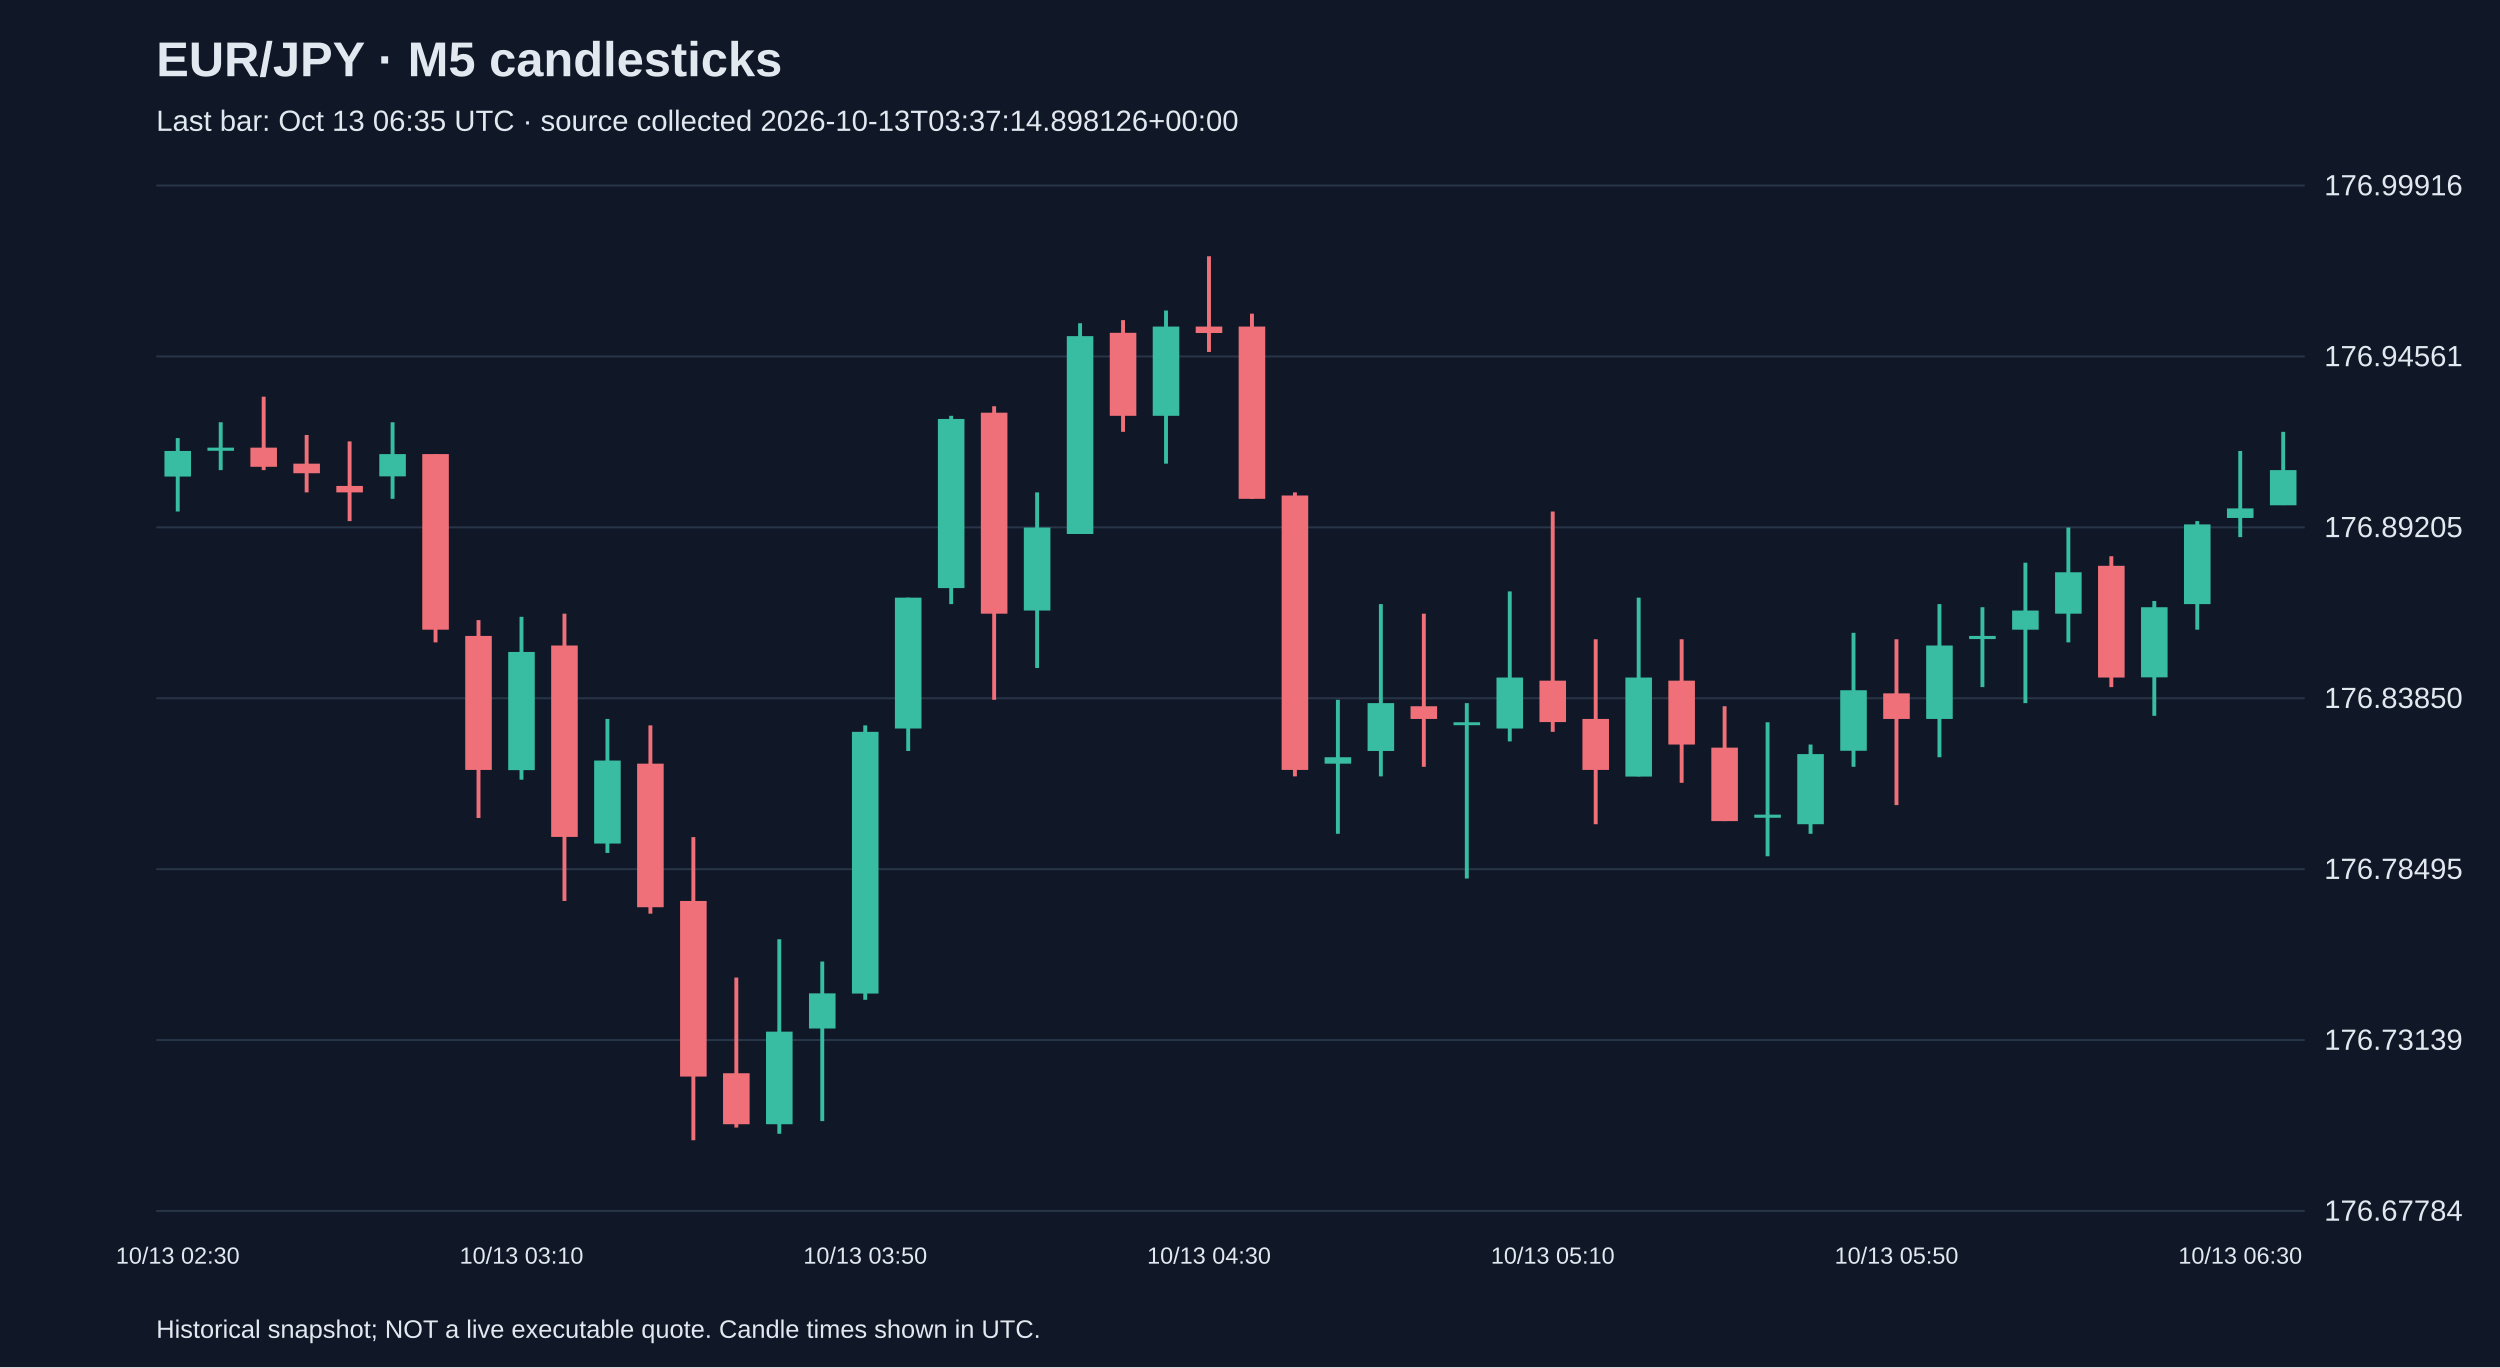
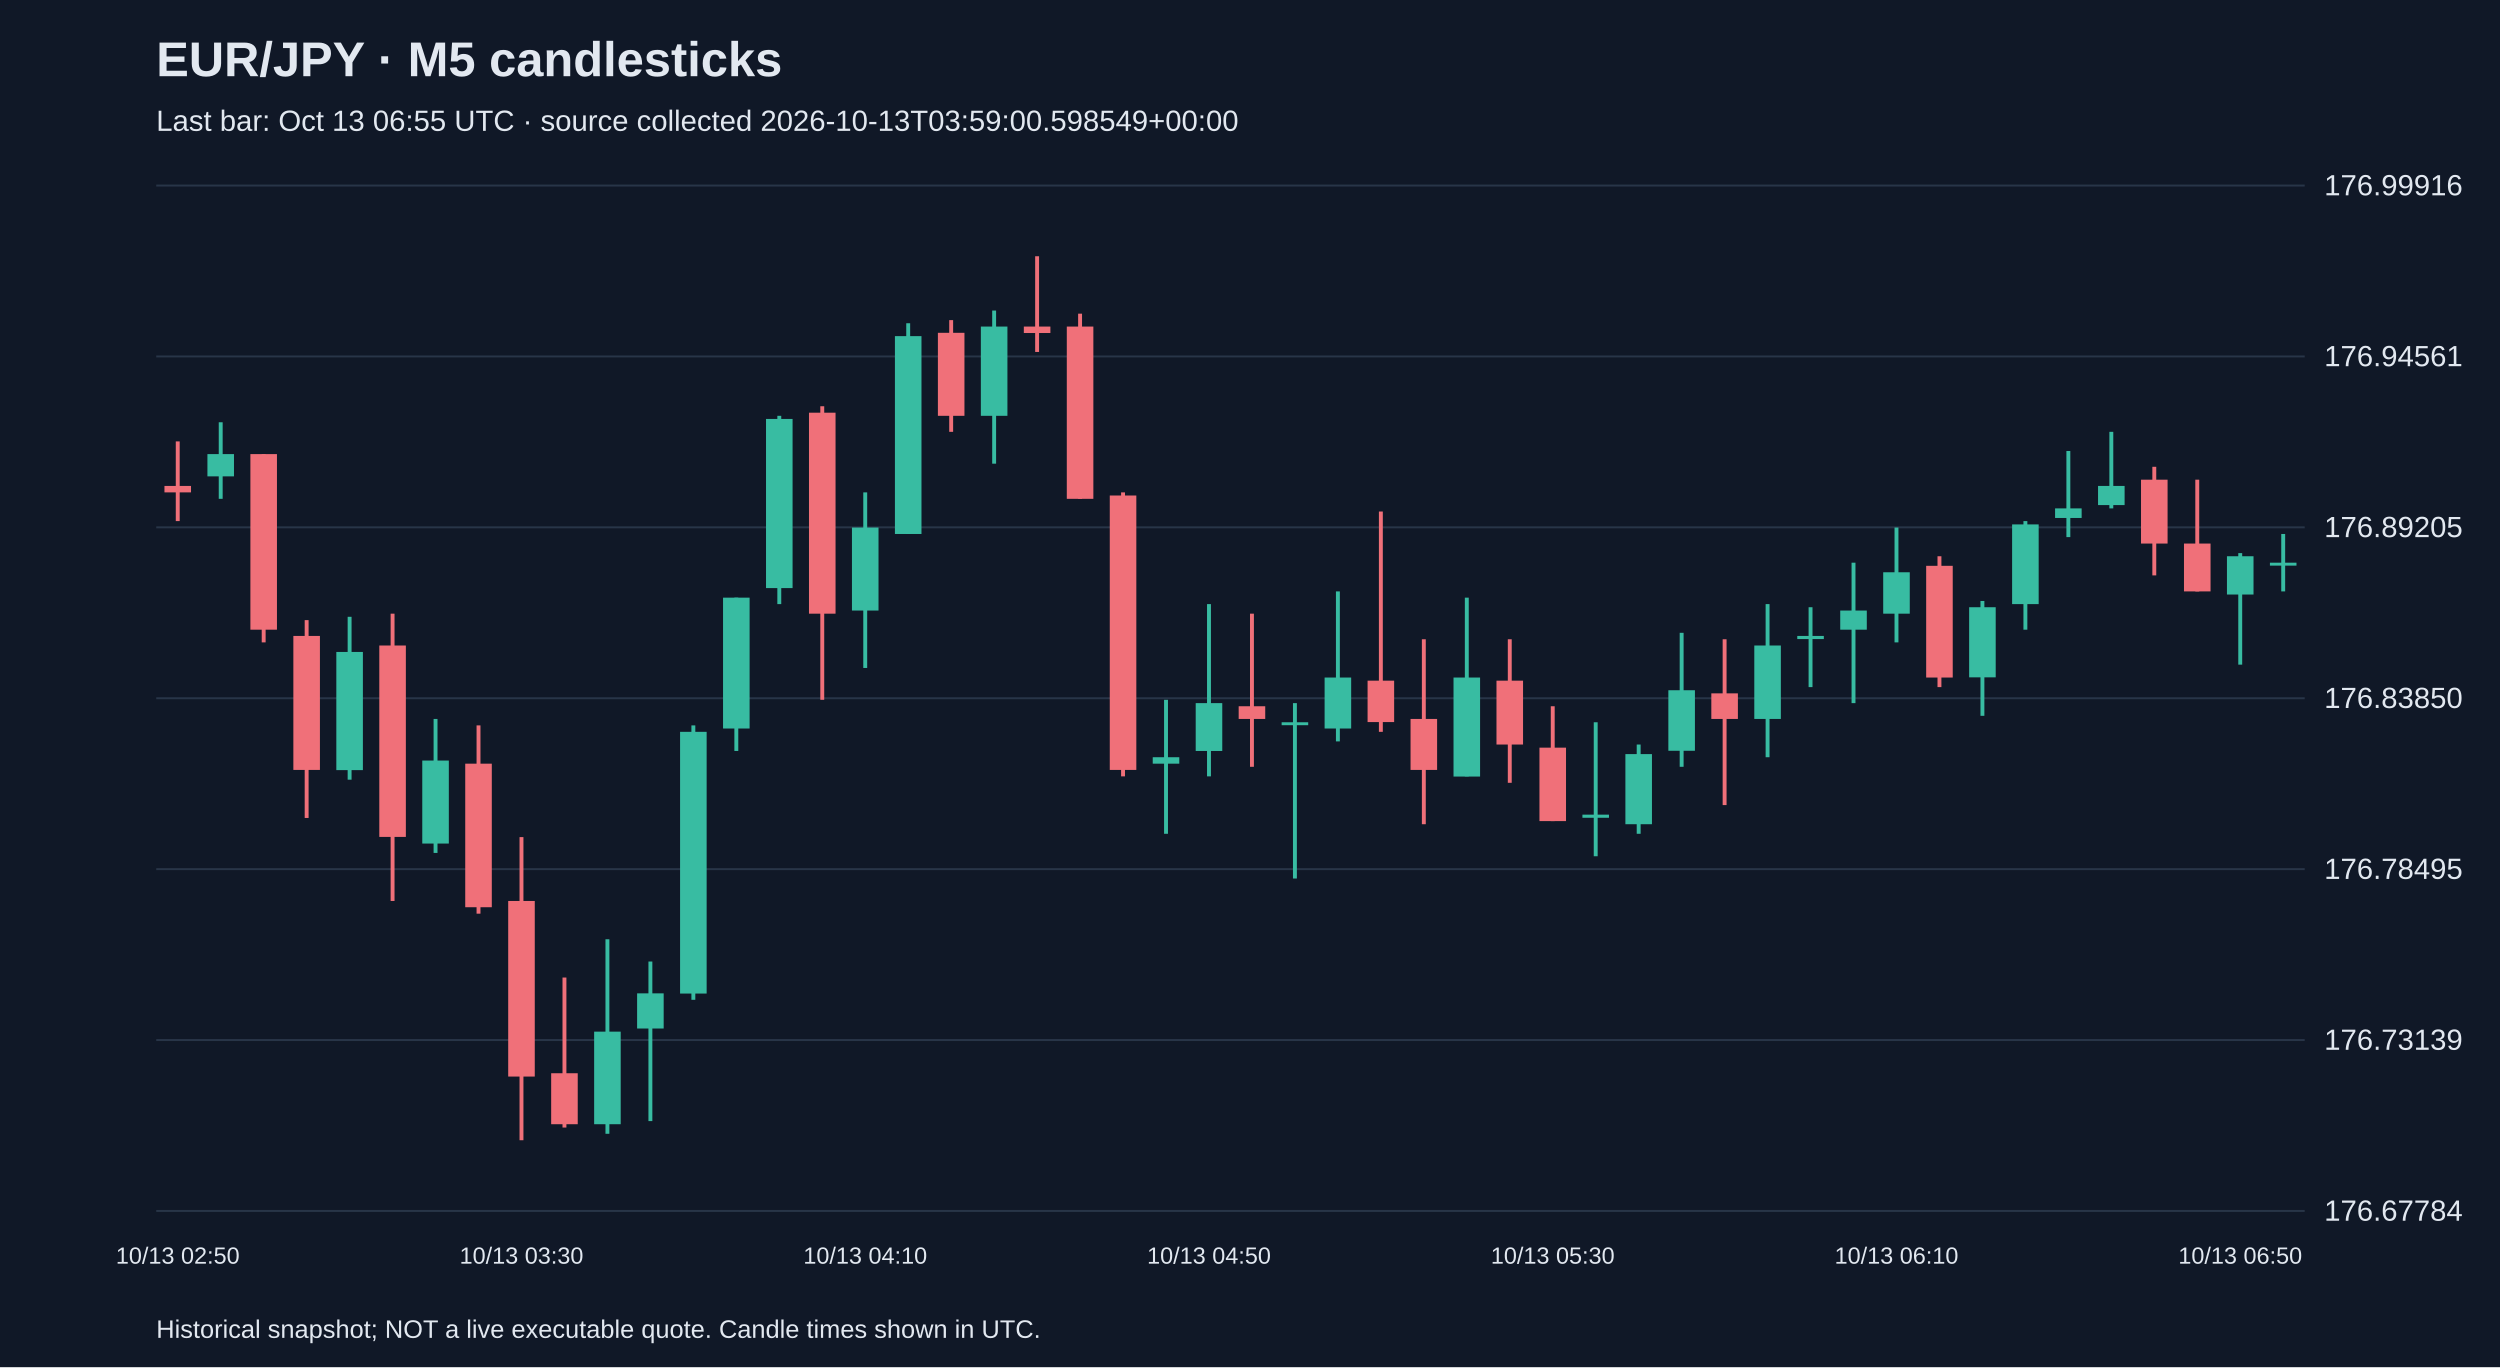
<svg xmlns="http://www.w3.org/2000/svg" viewBox="0 0 1280 700">
  <rect width="100%" height="100%" fill="#101827" />
  <style>text{font-family:Arial,sans-serif;fill:#e2e8f0}</style>
  <text x="80" y="39" font-size="25" font-weight="bold">EUR/JPY · M5 candlesticks</text>
-   <text x="80" y="67" font-size="15" fill="#a6b1c5">Last bar: Oct 13 06:35 UTC · source collected 2026-10-13T03:37:14.898126+00:00</text>
+   <text x="80" y="67" font-size="15" fill="#a6b1c5">Last bar: Oct 13 06:55 UTC · source collected 2026-10-13T03:59:00.598549+00:00</text>
  <line x1="80" y1="620.0" x2="1180" y2="620.0" stroke="#283548" />
  <text x="1190" y="625.0" font-size="15">176.67784</text>
  <line x1="80" y1="532.5" x2="1180" y2="532.5" stroke="#283548" />
  <text x="1190" y="537.5" font-size="15">176.73139</text>
  <line x1="80" y1="445.0" x2="1180" y2="445.0" stroke="#283548" />
  <text x="1190" y="450.0" font-size="15">176.78495</text>
  <line x1="80" y1="357.5" x2="1180" y2="357.5" stroke="#283548" />
  <text x="1190" y="362.5" font-size="15">176.83850</text>
  <line x1="80" y1="270.0" x2="1180" y2="270.0" stroke="#283548" />
  <text x="1190" y="275.0" font-size="15">176.89205</text>
  <line x1="80" y1="182.5" x2="1180" y2="182.5" stroke="#283548" />
  <text x="1190" y="187.5" font-size="15">176.94561</text>
  <line x1="80" y1="95.0" x2="1180" y2="95.0" stroke="#283548" />
  <text x="1190" y="100.0" font-size="15">176.99916</text>
-   <line x1="91.0" y1="224.3" x2="91.0" y2="261.9" stroke="#38bca2" stroke-width="2" />
-   <rect x="84.2" y="230.9" width="13.6" height="13.1" fill="#38bca2" />
-   <text x="91.0" y="647" text-anchor="middle" font-size="12">10/13 02:30</text>
-   <line x1="113.0" y1="216.2" x2="113.0" y2="240.7" stroke="#38bca2" stroke-width="2" />
-   <rect x="106.2" y="229.2" width="13.6" height="1.6" fill="#38bca2" />
-   <line x1="135.0" y1="203.1" x2="135.0" y2="240.7" stroke="#f07079" stroke-width="2" />
-   <rect x="128.2" y="229.2" width="13.6" height="9.8" fill="#f07079" />
-   <line x1="157.0" y1="222.7" x2="157.0" y2="252.1" stroke="#f07079" stroke-width="2" />
-   <rect x="150.2" y="237.4" width="13.6" height="4.9" fill="#f07079" />
-   <line x1="179.0" y1="226.0" x2="179.0" y2="266.8" stroke="#f07079" stroke-width="2" />
-   <rect x="172.2" y="248.8" width="13.6" height="3.3" fill="#f07079" />
-   <line x1="201.0" y1="216.2" x2="201.0" y2="255.4" stroke="#38bca2" stroke-width="2" />
-   <rect x="194.2" y="232.5" width="13.6" height="11.4" fill="#38bca2" />
-   <line x1="223.0" y1="232.5" x2="223.0" y2="328.9" stroke="#f07079" stroke-width="2" />
-   <rect x="216.2" y="232.5" width="13.6" height="89.9" fill="#f07079" />
-   <line x1="245.0" y1="317.5" x2="245.0" y2="418.8" stroke="#f07079" stroke-width="2" />
-   <rect x="238.2" y="325.6" width="13.6" height="68.6" fill="#f07079" />
-   <line x1="267.0" y1="315.8" x2="267.0" y2="399.2" stroke="#38bca2" stroke-width="2" />
-   <rect x="260.2" y="333.8" width="13.6" height="60.5" fill="#38bca2" />
-   <text x="267.0" y="647" text-anchor="middle" font-size="12">10/13 03:10</text>
-   <line x1="289.0" y1="314.2" x2="289.0" y2="461.3" stroke="#f07079" stroke-width="2" />
-   <rect x="282.2" y="330.5" width="13.6" height="98.0" fill="#f07079" />
-   <line x1="311.0" y1="368.1" x2="311.0" y2="436.7" stroke="#38bca2" stroke-width="2" />
-   <rect x="304.2" y="389.4" width="13.6" height="42.5" fill="#38bca2" />
-   <line x1="333.0" y1="371.4" x2="333.0" y2="467.8" stroke="#f07079" stroke-width="2" />
-   <rect x="326.2" y="391.0" width="13.6" height="73.5" fill="#f07079" />
-   <line x1="355.0" y1="428.6" x2="355.0" y2="583.8" stroke="#f07079" stroke-width="2" />
-   <rect x="348.2" y="461.3" width="13.6" height="89.9" fill="#f07079" />
-   <line x1="377.0" y1="500.5" x2="377.0" y2="577.3" stroke="#f07079" stroke-width="2" />
-   <rect x="370.2" y="549.5" width="13.6" height="26.1" fill="#f07079" />
-   <line x1="399.0" y1="480.9" x2="399.0" y2="580.5" stroke="#38bca2" stroke-width="2" />
-   <rect x="392.2" y="528.2" width="13.6" height="47.4" fill="#38bca2" />
-   <line x1="421.0" y1="492.3" x2="421.0" y2="574.0" stroke="#38bca2" stroke-width="2" />
-   <rect x="414.2" y="508.6" width="13.6" height="18.0" fill="#38bca2" />
-   <line x1="443.0" y1="371.4" x2="443.0" y2="511.9" stroke="#38bca2" stroke-width="2" />
-   <rect x="436.2" y="374.7" width="13.6" height="134.0" fill="#38bca2" />
-   <text x="443.0" y="647" text-anchor="middle" font-size="12">10/13 03:50</text>
-   <line x1="465.0" y1="306.0" x2="465.0" y2="384.5" stroke="#38bca2" stroke-width="2" />
-   <rect x="458.2" y="306.0" width="13.6" height="67.0" fill="#38bca2" />
-   <line x1="487.0" y1="212.9" x2="487.0" y2="309.3" stroke="#38bca2" stroke-width="2" />
-   <rect x="480.2" y="214.5" width="13.6" height="86.6" fill="#38bca2" />
-   <line x1="509.0" y1="208.0" x2="509.0" y2="358.3" stroke="#f07079" stroke-width="2" />
-   <rect x="502.2" y="211.3" width="13.6" height="102.9" fill="#f07079" />
-   <line x1="531.0" y1="252.1" x2="531.0" y2="342.0" stroke="#38bca2" stroke-width="2" />
-   <rect x="524.2" y="270.1" width="13.6" height="42.5" fill="#38bca2" />
-   <line x1="553.0" y1="165.5" x2="553.0" y2="273.4" stroke="#38bca2" stroke-width="2" />
-   <rect x="546.2" y="172.1" width="13.6" height="101.3" fill="#38bca2" />
-   <line x1="575.0" y1="163.9" x2="575.0" y2="221.1" stroke="#f07079" stroke-width="2" />
-   <rect x="568.2" y="170.4" width="13.6" height="42.5" fill="#f07079" />
-   <line x1="597.0" y1="159.0" x2="597.0" y2="237.4" stroke="#38bca2" stroke-width="2" />
-   <rect x="590.2" y="167.2" width="13.6" height="45.7" fill="#38bca2" />
-   <line x1="619.0" y1="131.2" x2="619.0" y2="180.2" stroke="#f07079" stroke-width="2" />
-   <rect x="612.2" y="167.2" width="13.6" height="3.3" fill="#f07079" />
-   <text x="619.0" y="647" text-anchor="middle" font-size="12">10/13 04:30</text>
-   <line x1="641.0" y1="160.6" x2="641.0" y2="255.4" stroke="#f07079" stroke-width="2" />
-   <rect x="634.2" y="167.2" width="13.6" height="88.2" fill="#f07079" />
-   <line x1="663.0" y1="252.1" x2="663.0" y2="397.5" stroke="#f07079" stroke-width="2" />
-   <rect x="656.2" y="253.7" width="13.6" height="140.5" fill="#f07079" />
-   <line x1="685.0" y1="358.3" x2="685.0" y2="426.9" stroke="#38bca2" stroke-width="2" />
-   <rect x="678.2" y="387.7" width="13.6" height="3.3" fill="#38bca2" />
-   <line x1="707.0" y1="309.3" x2="707.0" y2="397.5" stroke="#38bca2" stroke-width="2" />
-   <rect x="700.2" y="360.0" width="13.6" height="24.5" fill="#38bca2" />
-   <line x1="729.0" y1="314.2" x2="729.0" y2="392.6" stroke="#f07079" stroke-width="2" />
-   <rect x="722.2" y="361.6" width="13.6" height="6.5" fill="#f07079" />
-   <line x1="751.0" y1="360.0" x2="751.0" y2="449.8" stroke="#38bca2" stroke-width="2" />
-   <rect x="744.2" y="369.8" width="13.6" height="1.5" fill="#38bca2" />
-   <line x1="773.0" y1="302.8" x2="773.0" y2="379.6" stroke="#38bca2" stroke-width="2" />
-   <rect x="766.2" y="346.9" width="13.6" height="26.1" fill="#38bca2" />
-   <line x1="795.0" y1="261.9" x2="795.0" y2="374.7" stroke="#f07079" stroke-width="2" />
-   <rect x="788.2" y="348.5" width="13.6" height="21.2" fill="#f07079" />
-   <text x="795.0" y="647" text-anchor="middle" font-size="12">10/13 05:10</text>
-   <line x1="817.0" y1="327.3" x2="817.0" y2="422.0" stroke="#f07079" stroke-width="2" />
-   <rect x="810.2" y="368.1" width="13.6" height="26.1" fill="#f07079" />
-   <line x1="839.0" y1="306.0" x2="839.0" y2="397.5" stroke="#38bca2" stroke-width="2" />
-   <rect x="832.2" y="346.9" width="13.6" height="50.7" fill="#38bca2" />
-   <line x1="861.0" y1="327.3" x2="861.0" y2="400.8" stroke="#f07079" stroke-width="2" />
-   <rect x="854.2" y="348.5" width="13.6" height="32.7" fill="#f07079" />
-   <line x1="883.0" y1="361.6" x2="883.0" y2="420.4" stroke="#f07079" stroke-width="2" />
-   <rect x="876.2" y="382.8" width="13.6" height="37.6" fill="#f07079" />
-   <line x1="905.0" y1="369.8" x2="905.0" y2="438.4" stroke="#38bca2" stroke-width="2" />
-   <rect x="898.2" y="417.1" width="13.6" height="1.6" fill="#38bca2" />
-   <line x1="927.0" y1="381.2" x2="927.0" y2="426.9" stroke="#38bca2" stroke-width="2" />
-   <rect x="920.2" y="386.1" width="13.6" height="35.9" fill="#38bca2" />
-   <line x1="949.0" y1="324.0" x2="949.0" y2="392.6" stroke="#38bca2" stroke-width="2" />
-   <rect x="942.2" y="353.4" width="13.6" height="31.0" fill="#38bca2" />
-   <line x1="971.0" y1="327.3" x2="971.0" y2="412.2" stroke="#f07079" stroke-width="2" />
-   <rect x="964.2" y="355.0" width="13.6" height="13.1" fill="#f07079" />
-   <text x="971.0" y="647" text-anchor="middle" font-size="12">10/13 05:50</text>
-   <line x1="993.0" y1="309.3" x2="993.0" y2="387.7" stroke="#38bca2" stroke-width="2" />
-   <rect x="986.2" y="330.5" width="13.6" height="37.6" fill="#38bca2" />
-   <line x1="1015.0" y1="310.9" x2="1015.0" y2="351.8" stroke="#38bca2" stroke-width="2" />
-   <rect x="1008.2" y="325.6" width="13.6" height="1.6" fill="#38bca2" />
-   <line x1="1037.0" y1="288.1" x2="1037.0" y2="360.0" stroke="#38bca2" stroke-width="2" />
-   <rect x="1030.2" y="312.6" width="13.6" height="9.8" fill="#38bca2" />
-   <line x1="1059.0" y1="270.1" x2="1059.0" y2="328.9" stroke="#38bca2" stroke-width="2" />
-   <rect x="1052.2" y="293.0" width="13.6" height="21.2" fill="#38bca2" />
-   <line x1="1081.0" y1="284.8" x2="1081.0" y2="351.8" stroke="#f07079" stroke-width="2" />
-   <rect x="1074.2" y="289.7" width="13.6" height="57.2" fill="#f07079" />
-   <line x1="1103.0" y1="307.7" x2="1103.0" y2="366.5" stroke="#38bca2" stroke-width="2" />
-   <rect x="1096.2" y="310.9" width="13.6" height="35.9" fill="#38bca2" />
-   <line x1="1125.0" y1="266.8" x2="1125.0" y2="322.4" stroke="#38bca2" stroke-width="2" />
-   <rect x="1118.2" y="268.5" width="13.6" height="40.8" fill="#38bca2" />
-   <line x1="1147.0" y1="230.9" x2="1147.0" y2="275.0" stroke="#38bca2" stroke-width="2" />
-   <rect x="1140.2" y="260.3" width="13.6" height="4.9" fill="#38bca2" />
-   <text x="1147.0" y="647" text-anchor="middle" font-size="12">10/13 06:30</text>
-   <line x1="1169.0" y1="221.1" x2="1169.0" y2="258.6" stroke="#38bca2" stroke-width="2" />
-   <rect x="1162.2" y="240.7" width="13.6" height="18.0" fill="#38bca2" />
+   <line x1="91.0" y1="226.0" x2="91.0" y2="266.8" stroke="#f07079" stroke-width="2" />
+   <rect x="84.2" y="248.8" width="13.6" height="3.3" fill="#f07079" />
+   <text x="91.0" y="647" text-anchor="middle" font-size="12">10/13 02:50</text>
+   <line x1="113.0" y1="216.2" x2="113.0" y2="255.4" stroke="#38bca2" stroke-width="2" />
+   <rect x="106.2" y="232.5" width="13.6" height="11.4" fill="#38bca2" />
+   <line x1="135.0" y1="232.5" x2="135.0" y2="328.9" stroke="#f07079" stroke-width="2" />
+   <rect x="128.2" y="232.5" width="13.6" height="89.9" fill="#f07079" />
+   <line x1="157.0" y1="317.5" x2="157.0" y2="418.8" stroke="#f07079" stroke-width="2" />
+   <rect x="150.2" y="325.6" width="13.6" height="68.6" fill="#f07079" />
+   <line x1="179.0" y1="315.8" x2="179.0" y2="399.2" stroke="#38bca2" stroke-width="2" />
+   <rect x="172.2" y="333.8" width="13.6" height="60.5" fill="#38bca2" />
+   <line x1="201.0" y1="314.2" x2="201.0" y2="461.3" stroke="#f07079" stroke-width="2" />
+   <rect x="194.2" y="330.5" width="13.6" height="98.0" fill="#f07079" />
+   <line x1="223.0" y1="368.1" x2="223.0" y2="436.7" stroke="#38bca2" stroke-width="2" />
+   <rect x="216.2" y="389.4" width="13.6" height="42.5" fill="#38bca2" />
+   <line x1="245.0" y1="371.4" x2="245.0" y2="467.8" stroke="#f07079" stroke-width="2" />
+   <rect x="238.2" y="391.0" width="13.6" height="73.5" fill="#f07079" />
+   <line x1="267.0" y1="428.6" x2="267.0" y2="583.8" stroke="#f07079" stroke-width="2" />
+   <rect x="260.2" y="461.3" width="13.6" height="89.9" fill="#f07079" />
+   <text x="267.0" y="647" text-anchor="middle" font-size="12">10/13 03:30</text>
+   <line x1="289.0" y1="500.5" x2="289.0" y2="577.3" stroke="#f07079" stroke-width="2" />
+   <rect x="282.2" y="549.5" width="13.6" height="26.1" fill="#f07079" />
+   <line x1="311.0" y1="480.9" x2="311.0" y2="580.5" stroke="#38bca2" stroke-width="2" />
+   <rect x="304.2" y="528.2" width="13.6" height="47.4" fill="#38bca2" />
+   <line x1="333.0" y1="492.3" x2="333.0" y2="574.0" stroke="#38bca2" stroke-width="2" />
+   <rect x="326.2" y="508.6" width="13.6" height="18.0" fill="#38bca2" />
+   <line x1="355.0" y1="371.4" x2="355.0" y2="511.9" stroke="#38bca2" stroke-width="2" />
+   <rect x="348.2" y="374.7" width="13.6" height="134.0" fill="#38bca2" />
+   <line x1="377.0" y1="306.0" x2="377.0" y2="384.5" stroke="#38bca2" stroke-width="2" />
+   <rect x="370.2" y="306.0" width="13.6" height="67.0" fill="#38bca2" />
+   <line x1="399.0" y1="212.9" x2="399.0" y2="309.3" stroke="#38bca2" stroke-width="2" />
+   <rect x="392.2" y="214.5" width="13.6" height="86.6" fill="#38bca2" />
+   <line x1="421.0" y1="208.0" x2="421.0" y2="358.3" stroke="#f07079" stroke-width="2" />
+   <rect x="414.2" y="211.3" width="13.6" height="102.9" fill="#f07079" />
+   <line x1="443.0" y1="252.1" x2="443.0" y2="342.0" stroke="#38bca2" stroke-width="2" />
+   <rect x="436.2" y="270.1" width="13.6" height="42.5" fill="#38bca2" />
+   <text x="443.0" y="647" text-anchor="middle" font-size="12">10/13 04:10</text>
+   <line x1="465.0" y1="165.5" x2="465.0" y2="273.4" stroke="#38bca2" stroke-width="2" />
+   <rect x="458.2" y="172.1" width="13.6" height="101.3" fill="#38bca2" />
+   <line x1="487.0" y1="163.9" x2="487.0" y2="221.1" stroke="#f07079" stroke-width="2" />
+   <rect x="480.2" y="170.4" width="13.6" height="42.5" fill="#f07079" />
+   <line x1="509.0" y1="159.0" x2="509.0" y2="237.4" stroke="#38bca2" stroke-width="2" />
+   <rect x="502.2" y="167.2" width="13.6" height="45.7" fill="#38bca2" />
+   <line x1="531.0" y1="131.2" x2="531.0" y2="180.2" stroke="#f07079" stroke-width="2" />
+   <rect x="524.2" y="167.2" width="13.6" height="3.3" fill="#f07079" />
+   <line x1="553.0" y1="160.6" x2="553.0" y2="255.4" stroke="#f07079" stroke-width="2" />
+   <rect x="546.2" y="167.2" width="13.6" height="88.2" fill="#f07079" />
+   <line x1="575.0" y1="252.1" x2="575.0" y2="397.5" stroke="#f07079" stroke-width="2" />
+   <rect x="568.2" y="253.7" width="13.6" height="140.5" fill="#f07079" />
+   <line x1="597.0" y1="358.3" x2="597.0" y2="426.9" stroke="#38bca2" stroke-width="2" />
+   <rect x="590.2" y="387.7" width="13.6" height="3.3" fill="#38bca2" />
+   <line x1="619.0" y1="309.3" x2="619.0" y2="397.5" stroke="#38bca2" stroke-width="2" />
+   <rect x="612.2" y="360.0" width="13.6" height="24.5" fill="#38bca2" />
+   <text x="619.0" y="647" text-anchor="middle" font-size="12">10/13 04:50</text>
+   <line x1="641.0" y1="314.2" x2="641.0" y2="392.6" stroke="#f07079" stroke-width="2" />
+   <rect x="634.2" y="361.6" width="13.6" height="6.5" fill="#f07079" />
+   <line x1="663.0" y1="360.0" x2="663.0" y2="449.8" stroke="#38bca2" stroke-width="2" />
+   <rect x="656.2" y="369.8" width="13.6" height="1.5" fill="#38bca2" />
+   <line x1="685.0" y1="302.8" x2="685.0" y2="379.6" stroke="#38bca2" stroke-width="2" />
+   <rect x="678.2" y="346.9" width="13.6" height="26.1" fill="#38bca2" />
+   <line x1="707.0" y1="261.9" x2="707.0" y2="374.7" stroke="#f07079" stroke-width="2" />
+   <rect x="700.2" y="348.5" width="13.6" height="21.2" fill="#f07079" />
+   <line x1="729.0" y1="327.3" x2="729.0" y2="422.0" stroke="#f07079" stroke-width="2" />
+   <rect x="722.2" y="368.1" width="13.6" height="26.1" fill="#f07079" />
+   <line x1="751.0" y1="306.0" x2="751.0" y2="397.5" stroke="#38bca2" stroke-width="2" />
+   <rect x="744.2" y="346.9" width="13.6" height="50.7" fill="#38bca2" />
+   <line x1="773.0" y1="327.3" x2="773.0" y2="400.8" stroke="#f07079" stroke-width="2" />
+   <rect x="766.2" y="348.5" width="13.6" height="32.7" fill="#f07079" />
+   <line x1="795.0" y1="361.6" x2="795.0" y2="420.4" stroke="#f07079" stroke-width="2" />
+   <rect x="788.2" y="382.8" width="13.6" height="37.6" fill="#f07079" />
+   <text x="795.0" y="647" text-anchor="middle" font-size="12">10/13 05:30</text>
+   <line x1="817.0" y1="369.8" x2="817.0" y2="438.4" stroke="#38bca2" stroke-width="2" />
+   <rect x="810.2" y="417.1" width="13.6" height="1.6" fill="#38bca2" />
+   <line x1="839.0" y1="381.2" x2="839.0" y2="426.9" stroke="#38bca2" stroke-width="2" />
+   <rect x="832.2" y="386.1" width="13.6" height="35.9" fill="#38bca2" />
+   <line x1="861.0" y1="324.0" x2="861.0" y2="392.6" stroke="#38bca2" stroke-width="2" />
+   <rect x="854.2" y="353.4" width="13.6" height="31.0" fill="#38bca2" />
+   <line x1="883.0" y1="327.3" x2="883.0" y2="412.2" stroke="#f07079" stroke-width="2" />
+   <rect x="876.2" y="355.0" width="13.6" height="13.1" fill="#f07079" />
+   <line x1="905.0" y1="309.3" x2="905.0" y2="387.7" stroke="#38bca2" stroke-width="2" />
+   <rect x="898.2" y="330.5" width="13.6" height="37.6" fill="#38bca2" />
+   <line x1="927.0" y1="310.9" x2="927.0" y2="351.8" stroke="#38bca2" stroke-width="2" />
+   <rect x="920.2" y="325.6" width="13.6" height="1.6" fill="#38bca2" />
+   <line x1="949.0" y1="288.1" x2="949.0" y2="360.0" stroke="#38bca2" stroke-width="2" />
+   <rect x="942.2" y="312.6" width="13.6" height="9.8" fill="#38bca2" />
+   <line x1="971.0" y1="270.1" x2="971.0" y2="328.9" stroke="#38bca2" stroke-width="2" />
+   <rect x="964.2" y="293.0" width="13.6" height="21.2" fill="#38bca2" />
+   <text x="971.0" y="647" text-anchor="middle" font-size="12">10/13 06:10</text>
+   <line x1="993.0" y1="284.8" x2="993.0" y2="351.8" stroke="#f07079" stroke-width="2" />
+   <rect x="986.2" y="289.7" width="13.6" height="57.2" fill="#f07079" />
+   <line x1="1015.0" y1="307.7" x2="1015.0" y2="366.5" stroke="#38bca2" stroke-width="2" />
+   <rect x="1008.2" y="310.9" width="13.6" height="35.9" fill="#38bca2" />
+   <line x1="1037.0" y1="266.8" x2="1037.0" y2="322.4" stroke="#38bca2" stroke-width="2" />
+   <rect x="1030.2" y="268.5" width="13.6" height="40.8" fill="#38bca2" />
+   <line x1="1059.0" y1="230.9" x2="1059.0" y2="275.0" stroke="#38bca2" stroke-width="2" />
+   <rect x="1052.2" y="260.3" width="13.6" height="4.9" fill="#38bca2" />
+   <line x1="1081.0" y1="221.1" x2="1081.0" y2="260.3" stroke="#38bca2" stroke-width="2" />
+   <rect x="1074.2" y="248.8" width="13.6" height="9.8" fill="#38bca2" />
+   <line x1="1103.0" y1="239.0" x2="1103.0" y2="294.6" stroke="#f07079" stroke-width="2" />
+   <rect x="1096.2" y="245.6" width="13.6" height="32.7" fill="#f07079" />
+   <line x1="1125.0" y1="245.6" x2="1125.0" y2="302.8" stroke="#f07079" stroke-width="2" />
+   <rect x="1118.2" y="278.3" width="13.6" height="24.5" fill="#f07079" />
+   <line x1="1147.0" y1="283.2" x2="1147.0" y2="340.3" stroke="#38bca2" stroke-width="2" />
+   <rect x="1140.2" y="284.8" width="13.6" height="19.6" fill="#38bca2" />
+   <text x="1147.0" y="647" text-anchor="middle" font-size="12">10/13 06:50</text>
+   <line x1="1169.0" y1="273.4" x2="1169.0" y2="302.8" stroke="#38bca2" stroke-width="2" />
+   <rect x="1162.2" y="288.1" width="13.6" height="1.5" fill="#38bca2" />
  <text x="80" y="685" font-size="13">Historical snapshot; NOT a live executable quote. Candle times shown in UTC.</text>
</svg>
